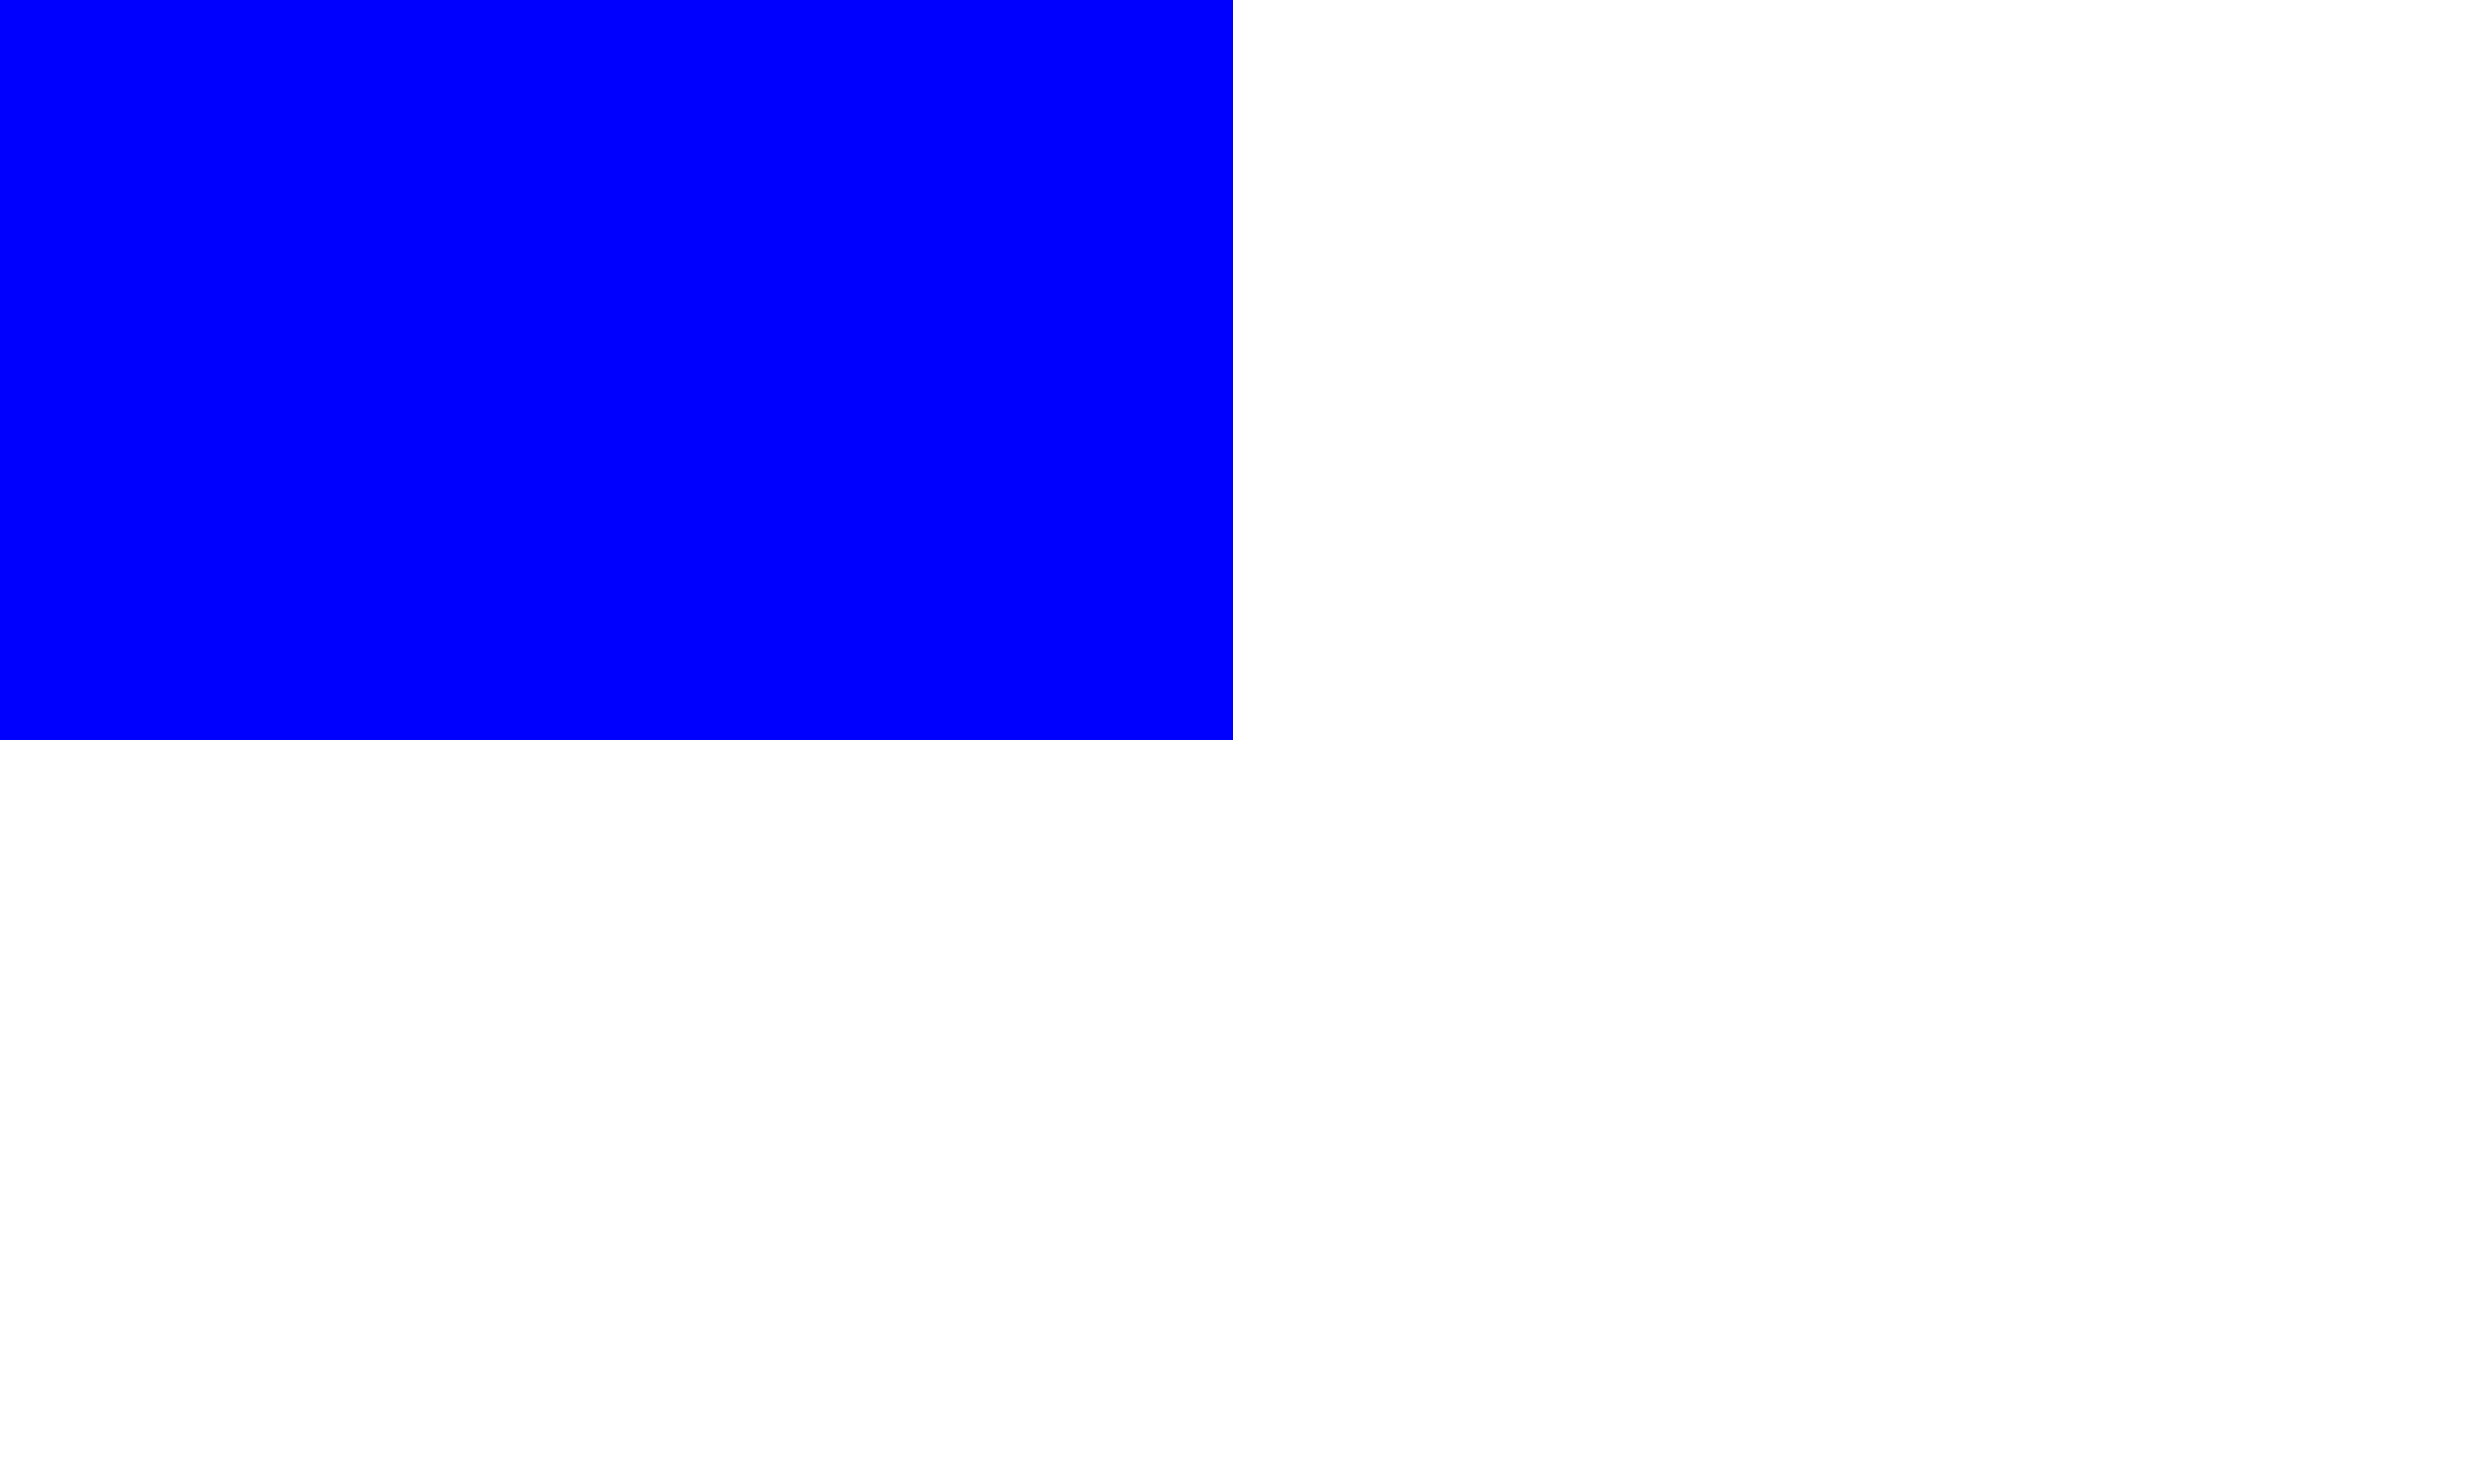
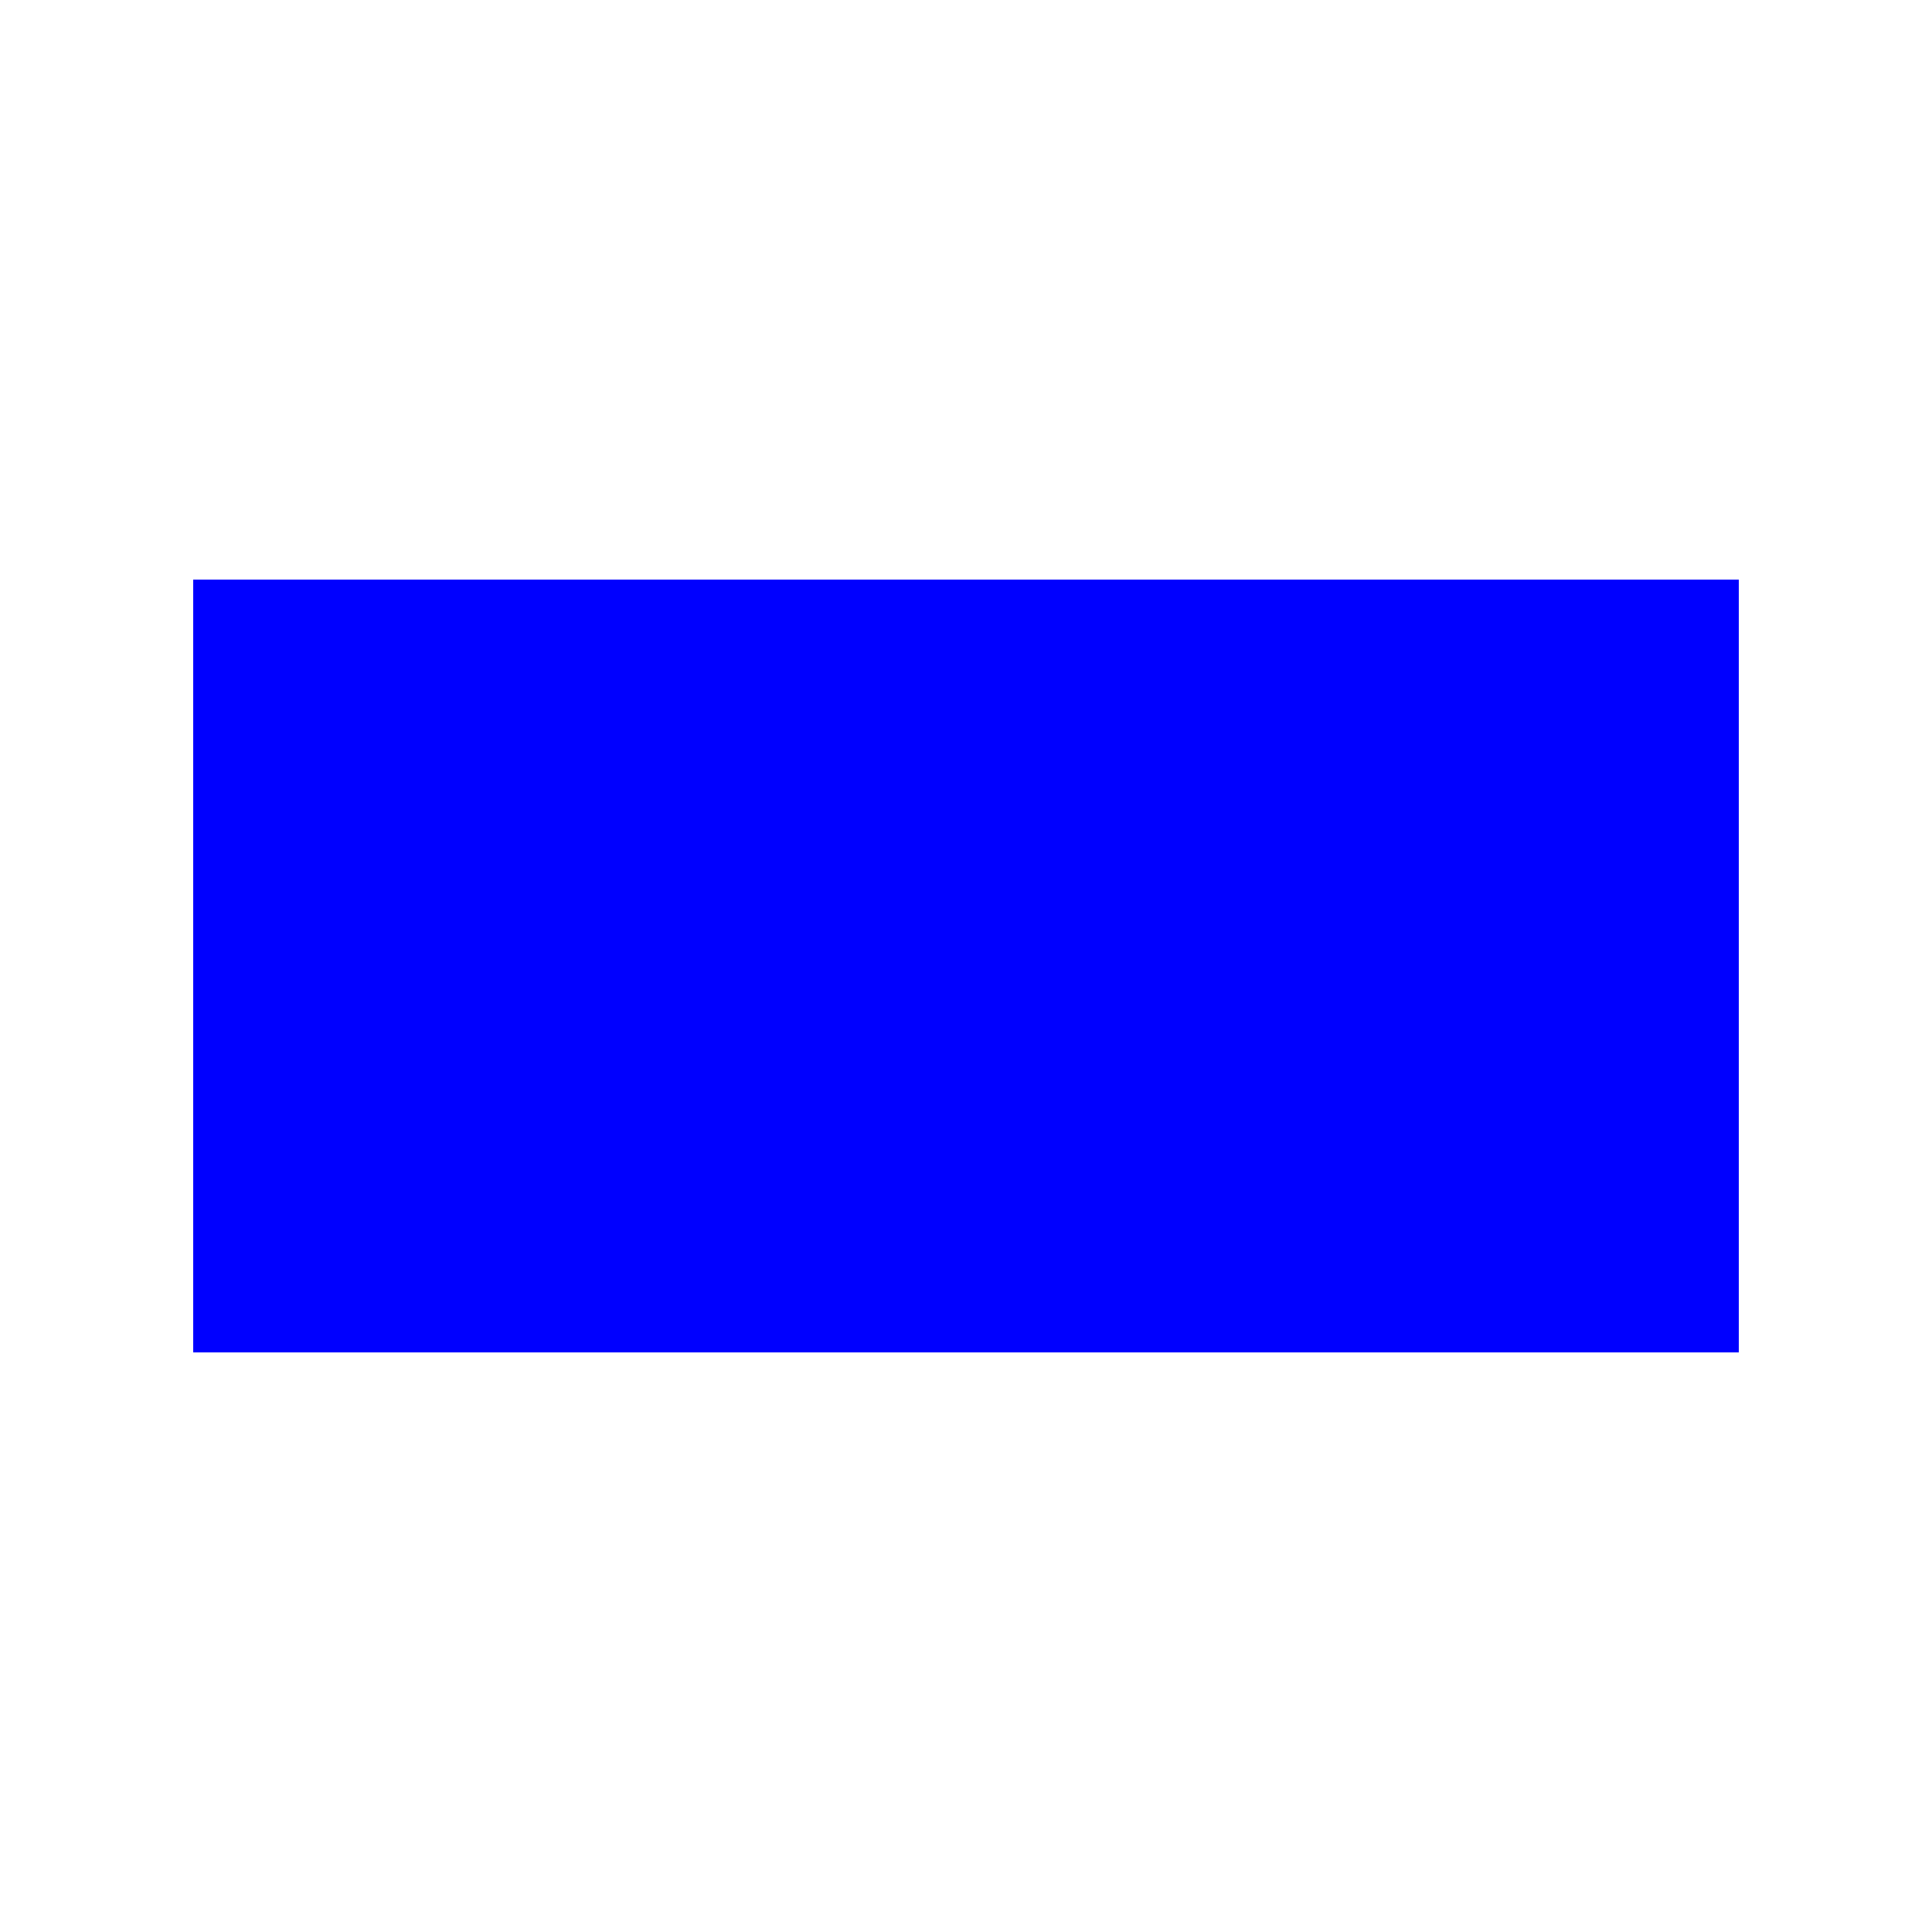
- <svg xmlns="http://www.w3.org/2000/svg">
-   <rect x="-0.5" y="-0.3" width="1.0" height="0.6" fill="rgba(0, 0, 255, 255)" />
+ <svg xmlns="http://www.w3.org/2000/svg" viewBox="-1 -1 2 2">
+   <rect x="-0.8" y="-0.4" width="1.6" height="0.8" fill="rgb(0, 0, 255)" />
</svg>
